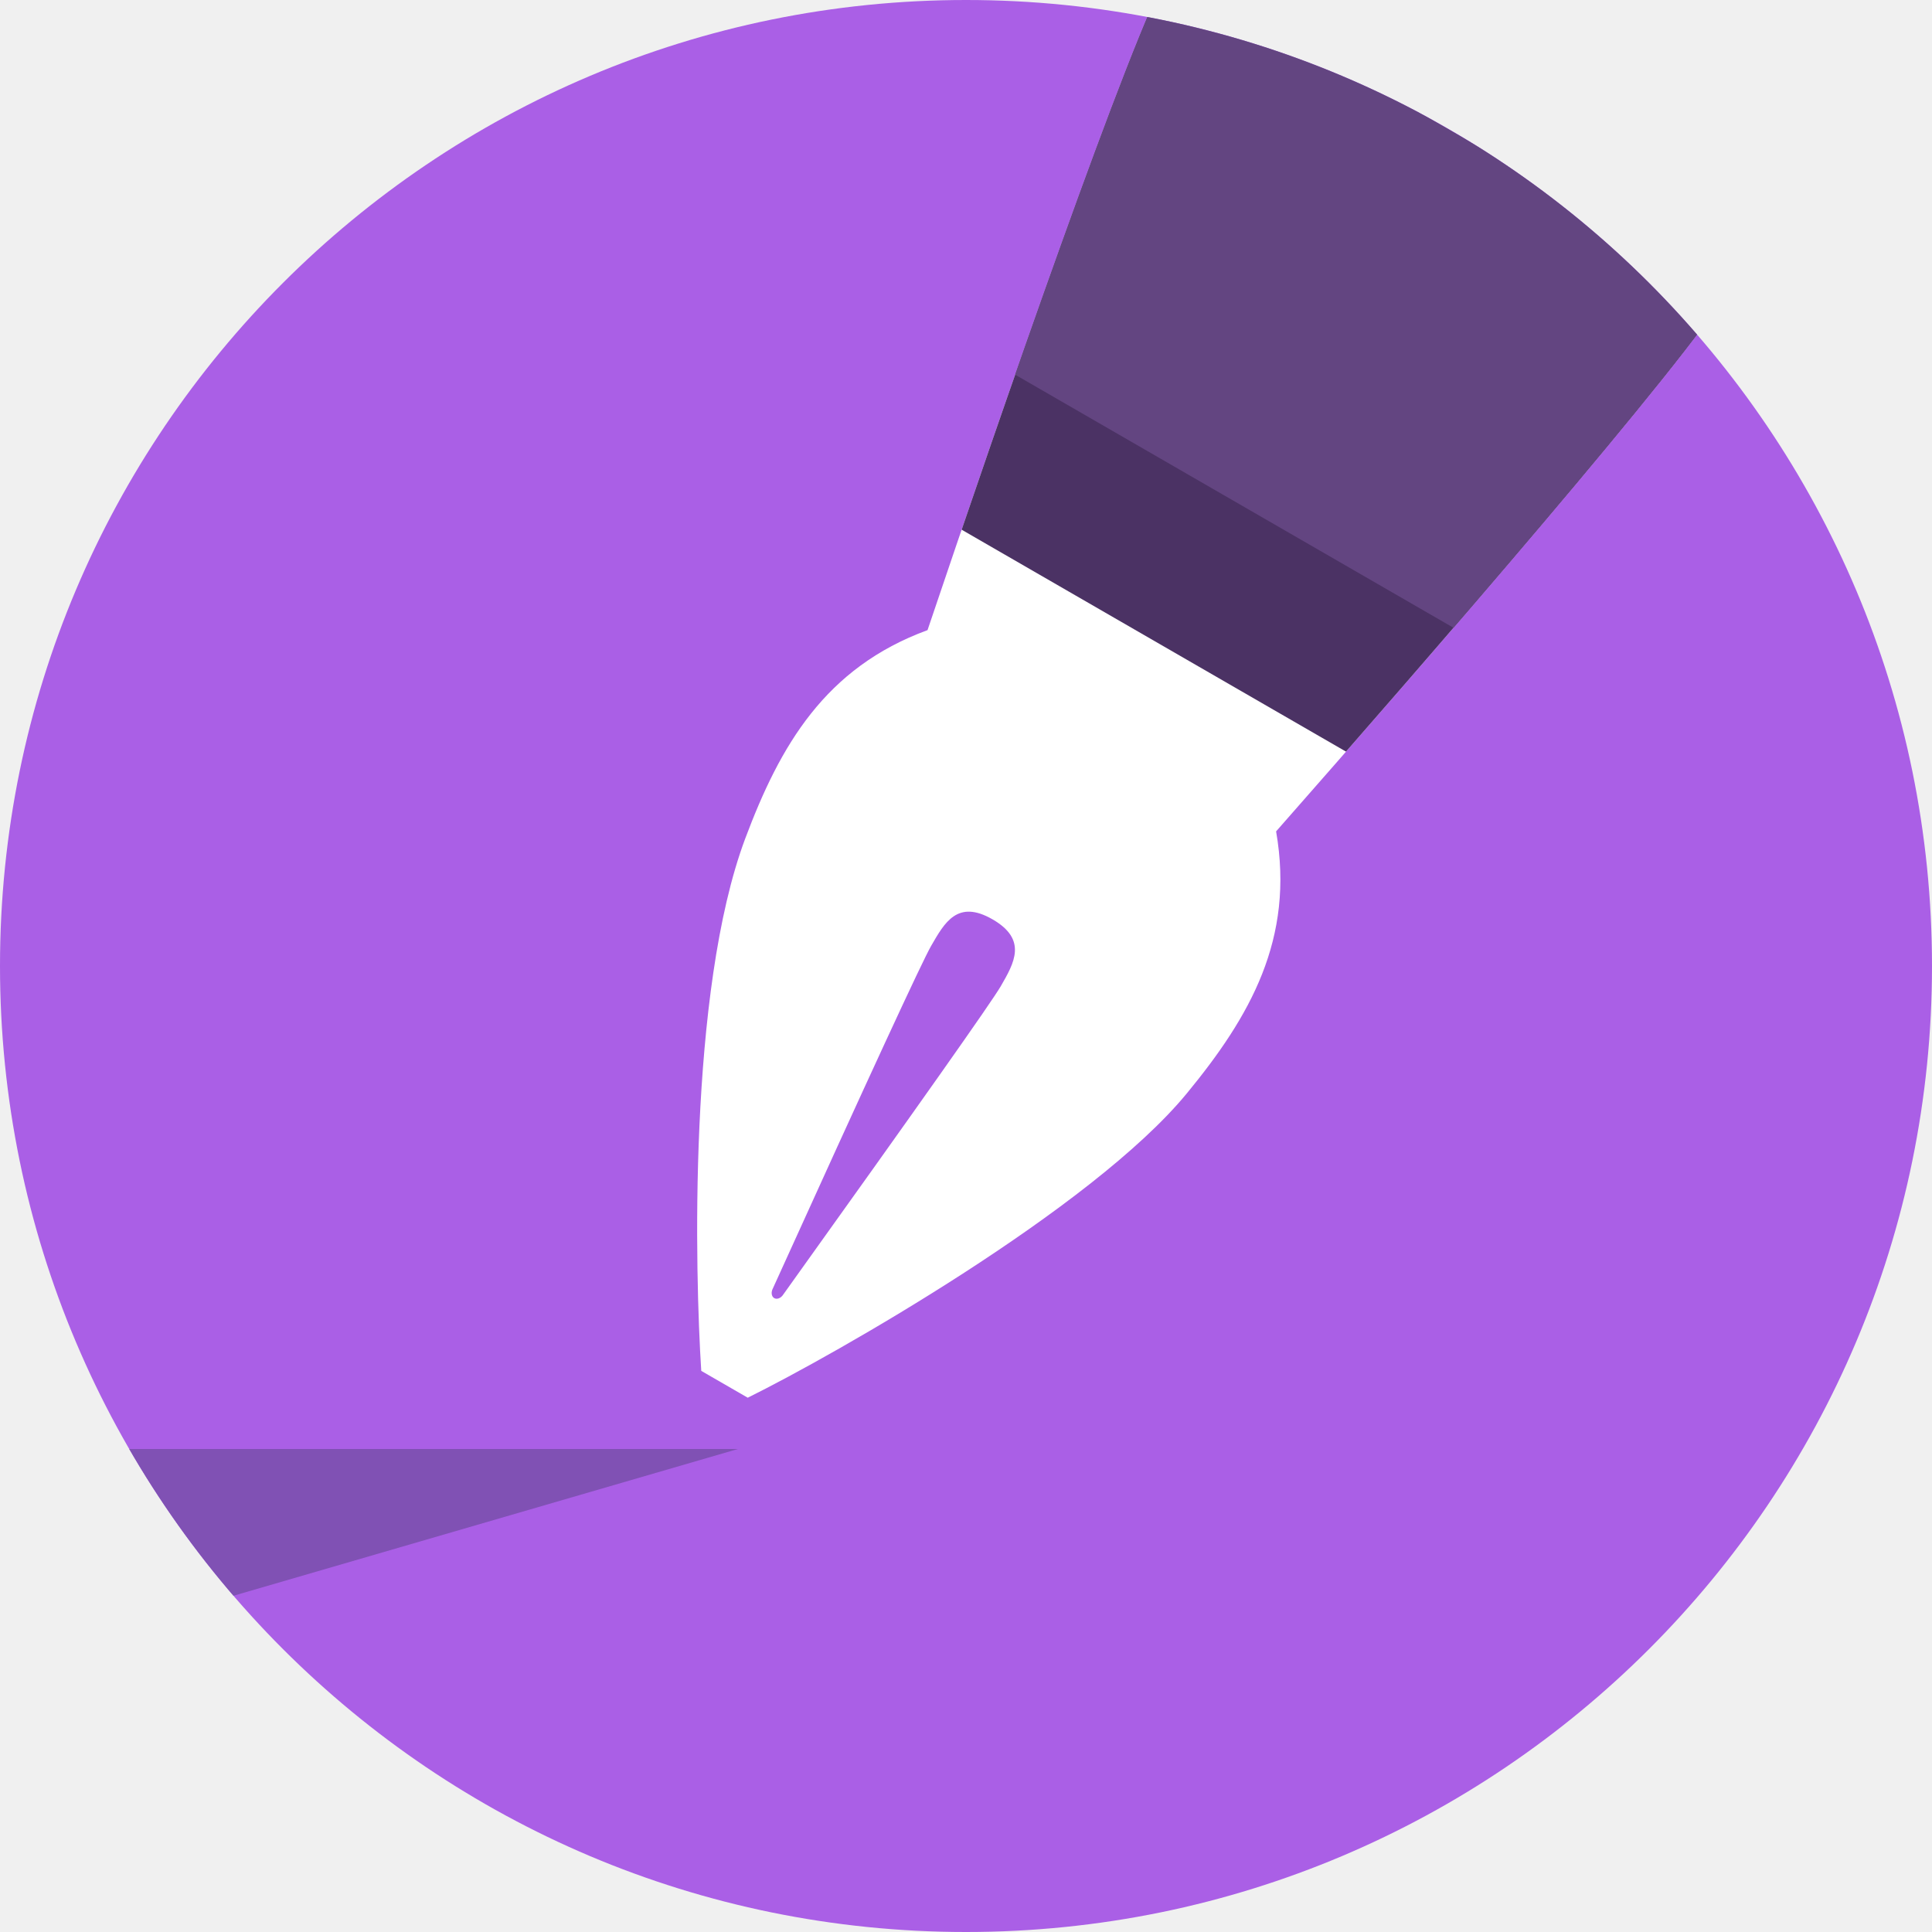
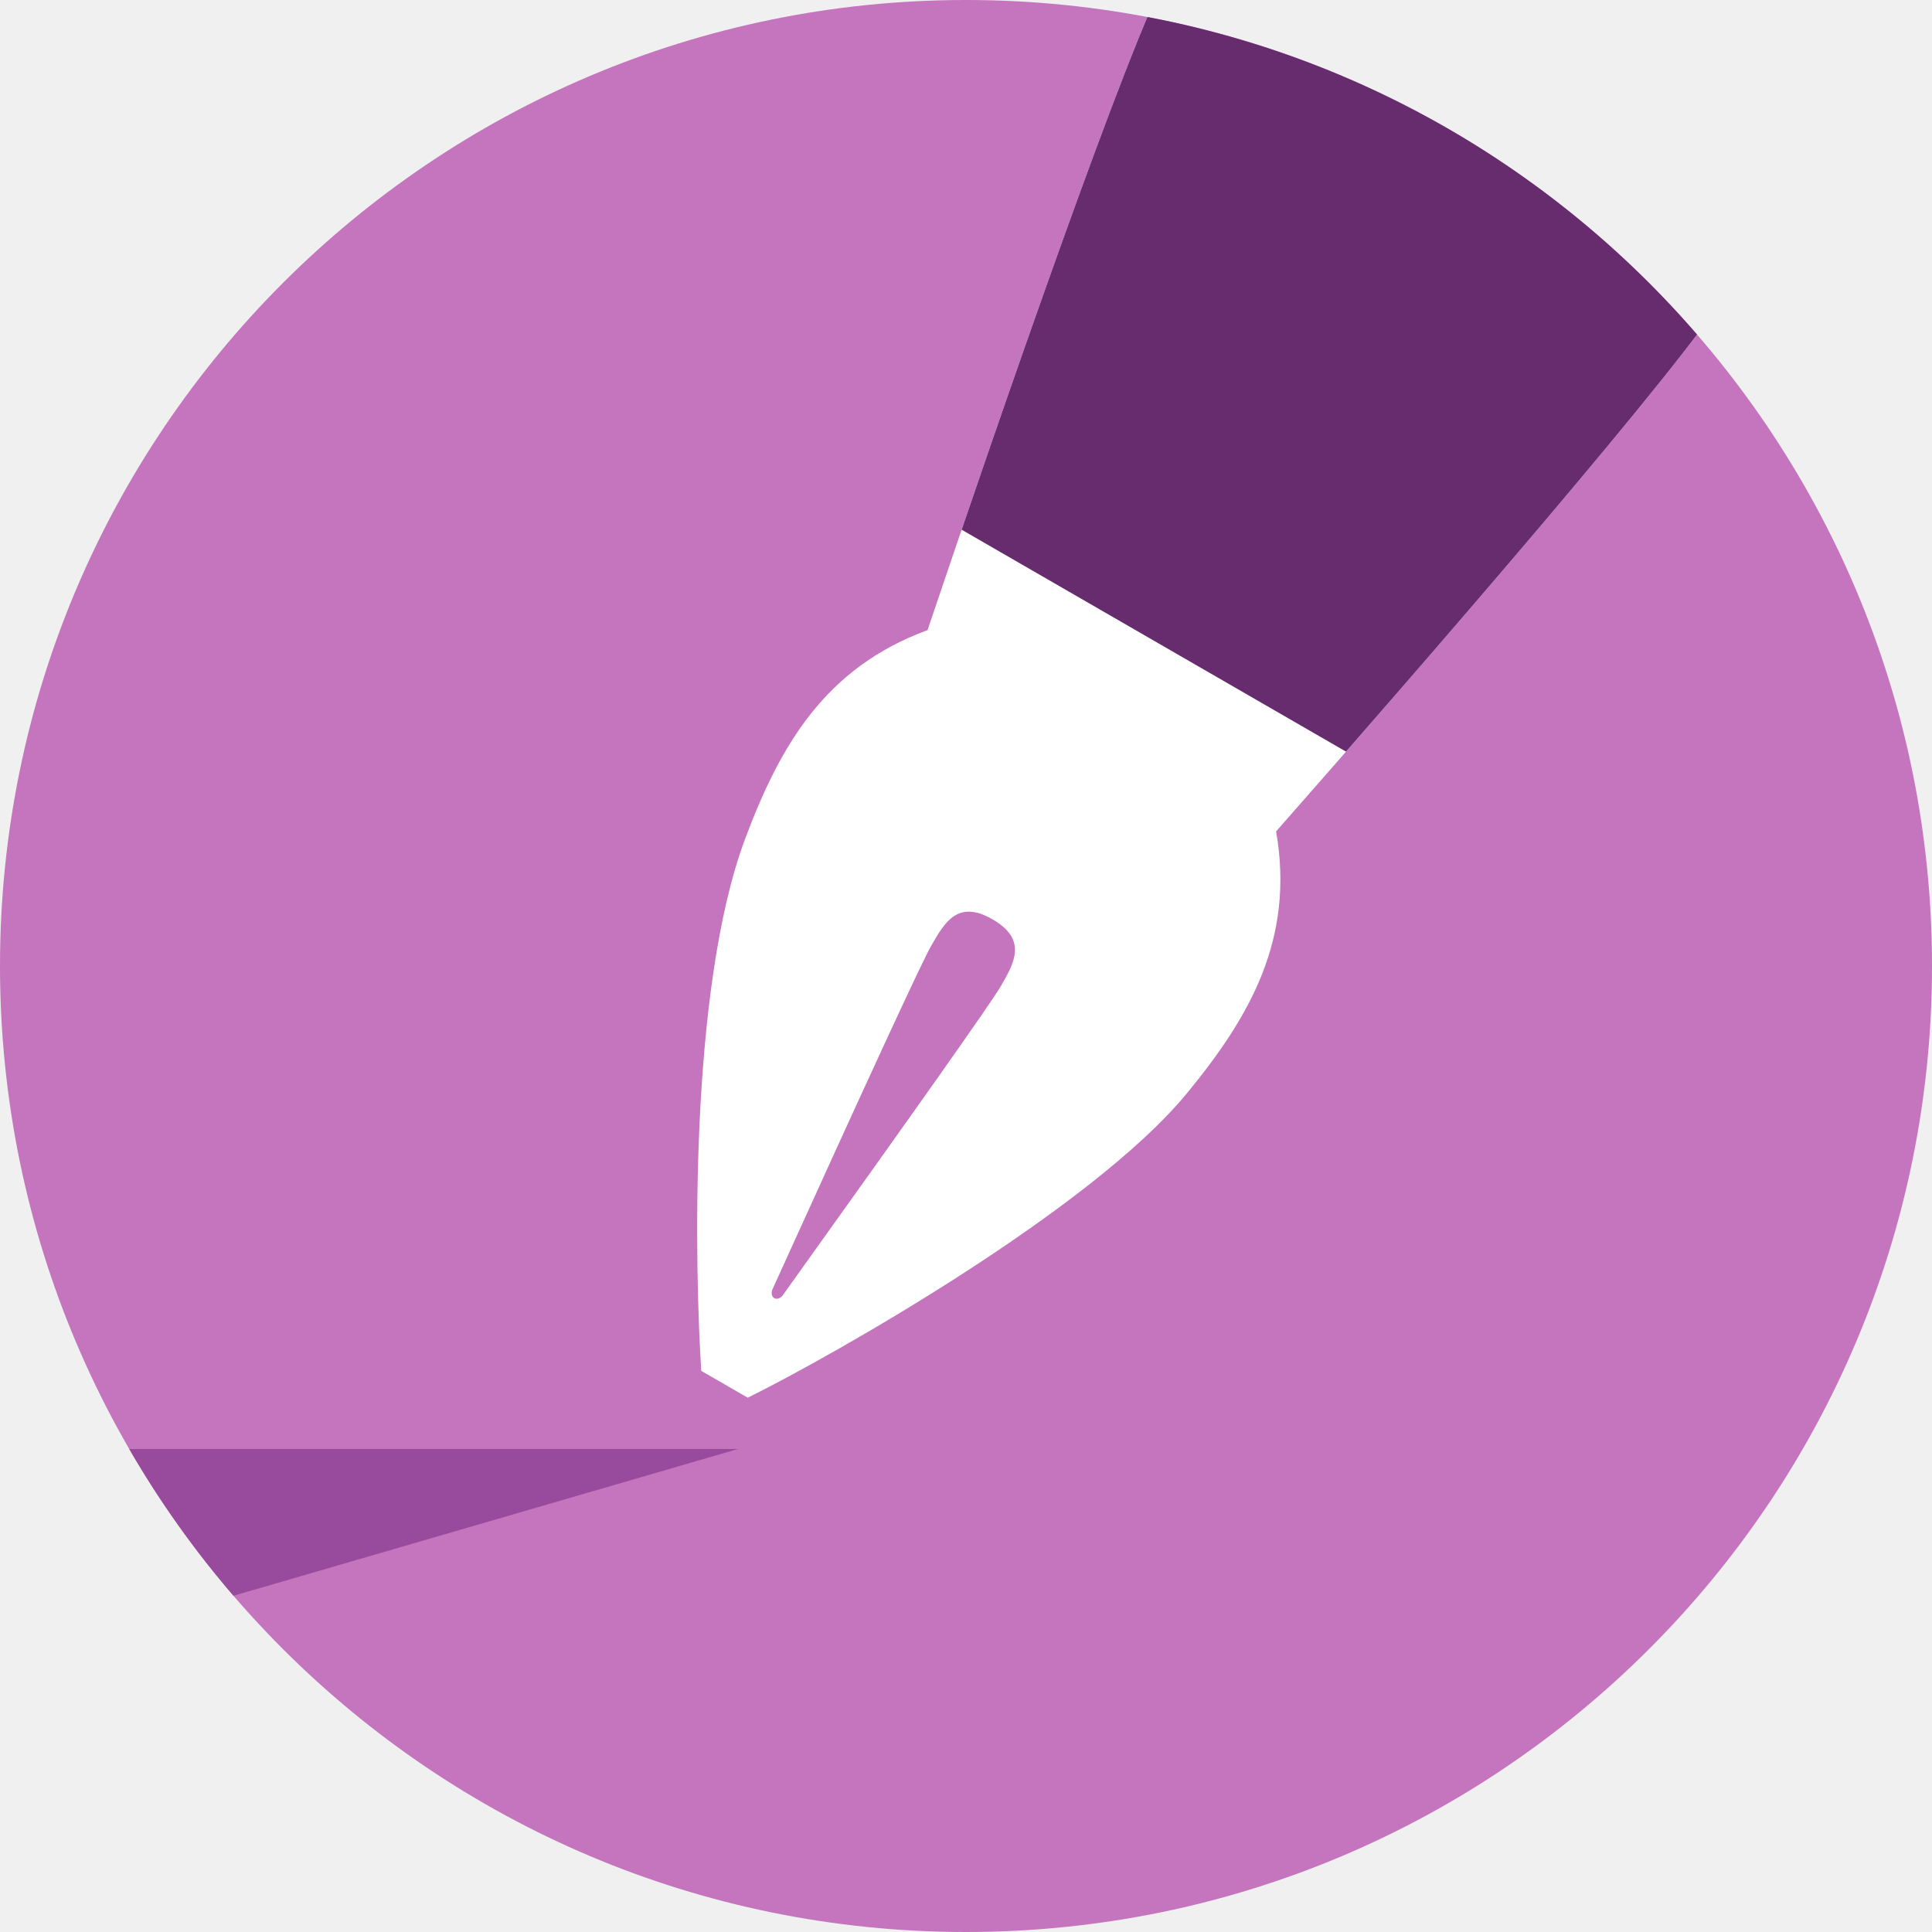
- <svg xmlns="http://www.w3.org/2000/svg" xmlns:xlink="http://www.w3.org/1999/xlink" height="72" viewBox="0 0 72 72" width="72">
+ <svg xmlns="http://www.w3.org/2000/svg" xmlns:xlink="http://www.w3.org/1999/xlink" width="72" height="72">
  <defs>
    <circle id="a" cx="36" cy="36" r="36" />
-     <path id="b" d="m4.5 29.877c-1.653-8.225-4.5-22.938-4.5-25.877v-4h24v4c0 2.939-2.847 17.652-4.5 25.877 2.608 3.123 2.608 6.474 2 10.123-.915 5.491-6.5 15-8.5 18h-2c-2-3-7.5-12-8.5-18-.608-3.649-.608-7 2-10.123zm7.489 8.123c-1.511 0-1.489 1-1.489 2 0 .667.425 5.336 1.275 14.007.006.154.098.277.213.285.124.008.23-.119.236-.285.85-8.672 1.275-13.341 1.275-14.007 0-1 0-2-1.511-2z" />
-     <mask id="c" fill="#fff">
-       <use fill="#fff" fill-rule="evenodd" xlink:href="#a" />
-     </mask>
-     <mask id="d" fill="#fff">
-       <path d="m0 0h72v72h-72z" fill="#fff" fill-rule="evenodd" />
-     </mask>
-     <mask id="e" fill="#fff">
-       <use fill="#fff" fill-rule="evenodd" xlink:href="#b" />
-     </mask>
+     <path d="M4.5 29.877C2.847 21.652 0 6.94 0 4V0h24v4c0 2.94-2.847 17.652-4.5 25.877C22.108 33 22.108 36.351 21.5 40c-.915 5.49-6.5 15-8.5 18h-2c-2-3-7.5-12-8.5-18-.608-3.649-.608-7 2-10.123zM11.989 38c-1.511 0-1.489 1-1.489 2 0 .667.425 5.336 1.275 14.007.006.154.098.277.214.285.124.008.23-.119.236-.285.85-8.671 1.275-13.34 1.275-14.007 0-1 0-2-1.511-2z" id="c" />
  </defs>
  <g fill="none" fill-rule="evenodd">
-     <use fill="#aa5fe6" fill-rule="nonzero" xlink:href="#a" />
-     <path d="m-1 54h28.5l-27.5 8z" fill="#8051b4" fill-rule="nonzero" mask="url(#c)" />
-     <g mask="url(#c)">
-       <g fill="none" fill-rule="evenodd" mask="url(#d)" transform="matrix(.8660254 .5 -.5 .8660254 22.82308 -13.17691)">
-         <g fill-rule="evenodd" transform="translate(24 -4)">
-           <use fill="#fff" xlink:href="#b" />
-           <path d="m0 0h24v26h-24z" fill="#4b3264" mask="url(#e)" />
-           <path d="m0-5h24v25h-24z" fill="#634581" mask="url(#e)" />
-         </g>
+     <mask id="b" fill="#fff">
+       <use xlink:href="#a" />
+     </mask>
+     <use fill="#C475BD" fill-rule="nonzero" xlink:href="#a" />
+     <path fill="#984A9C" fill-rule="nonzero" mask="url(#b)" d="M-1 54h28.5L0 62z" />
+     <g mask="url(#b)">
+       <g transform="rotate(30 31.464 82.785)">
+         <mask id="d" fill="#fff">
+           <use xlink:href="#c" />
+         </mask>
+         <use fill="#FFF" xlink:href="#c" />
+         <path fill="#662C6E" mask="url(#d)" d="M0 0h24v26H0z" />
      </g>
    </g>
  </g>
</svg>
